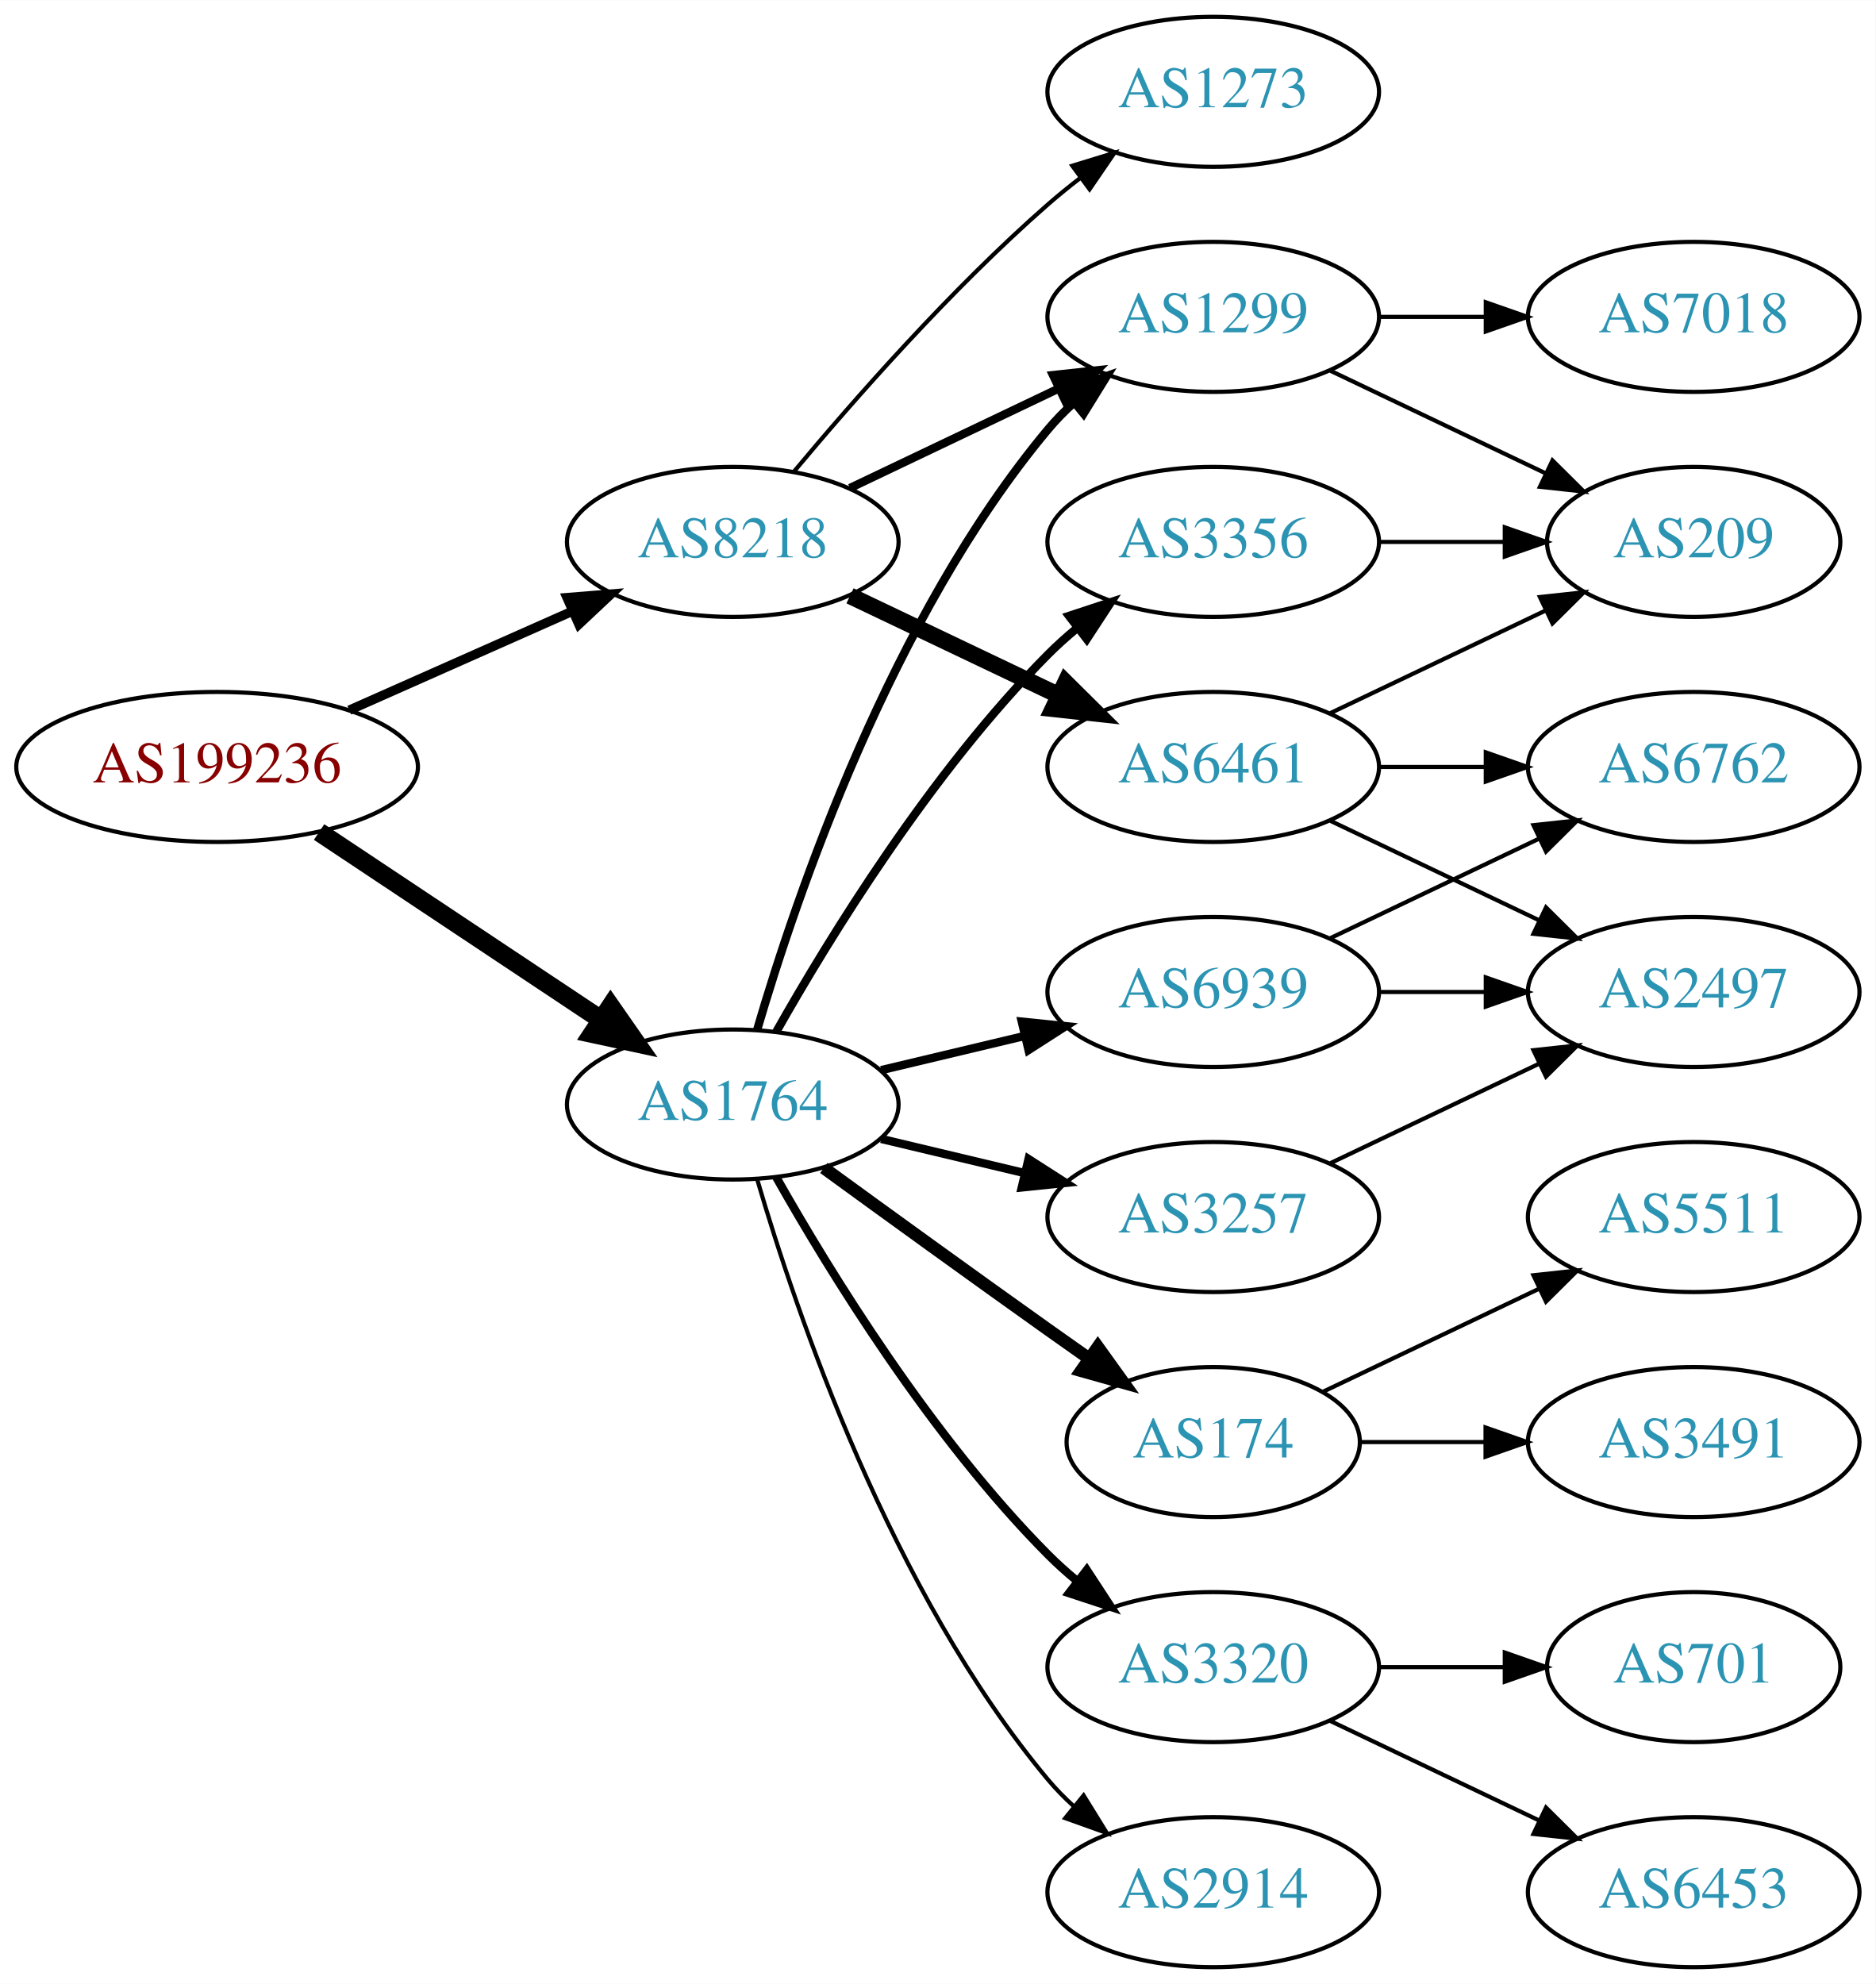
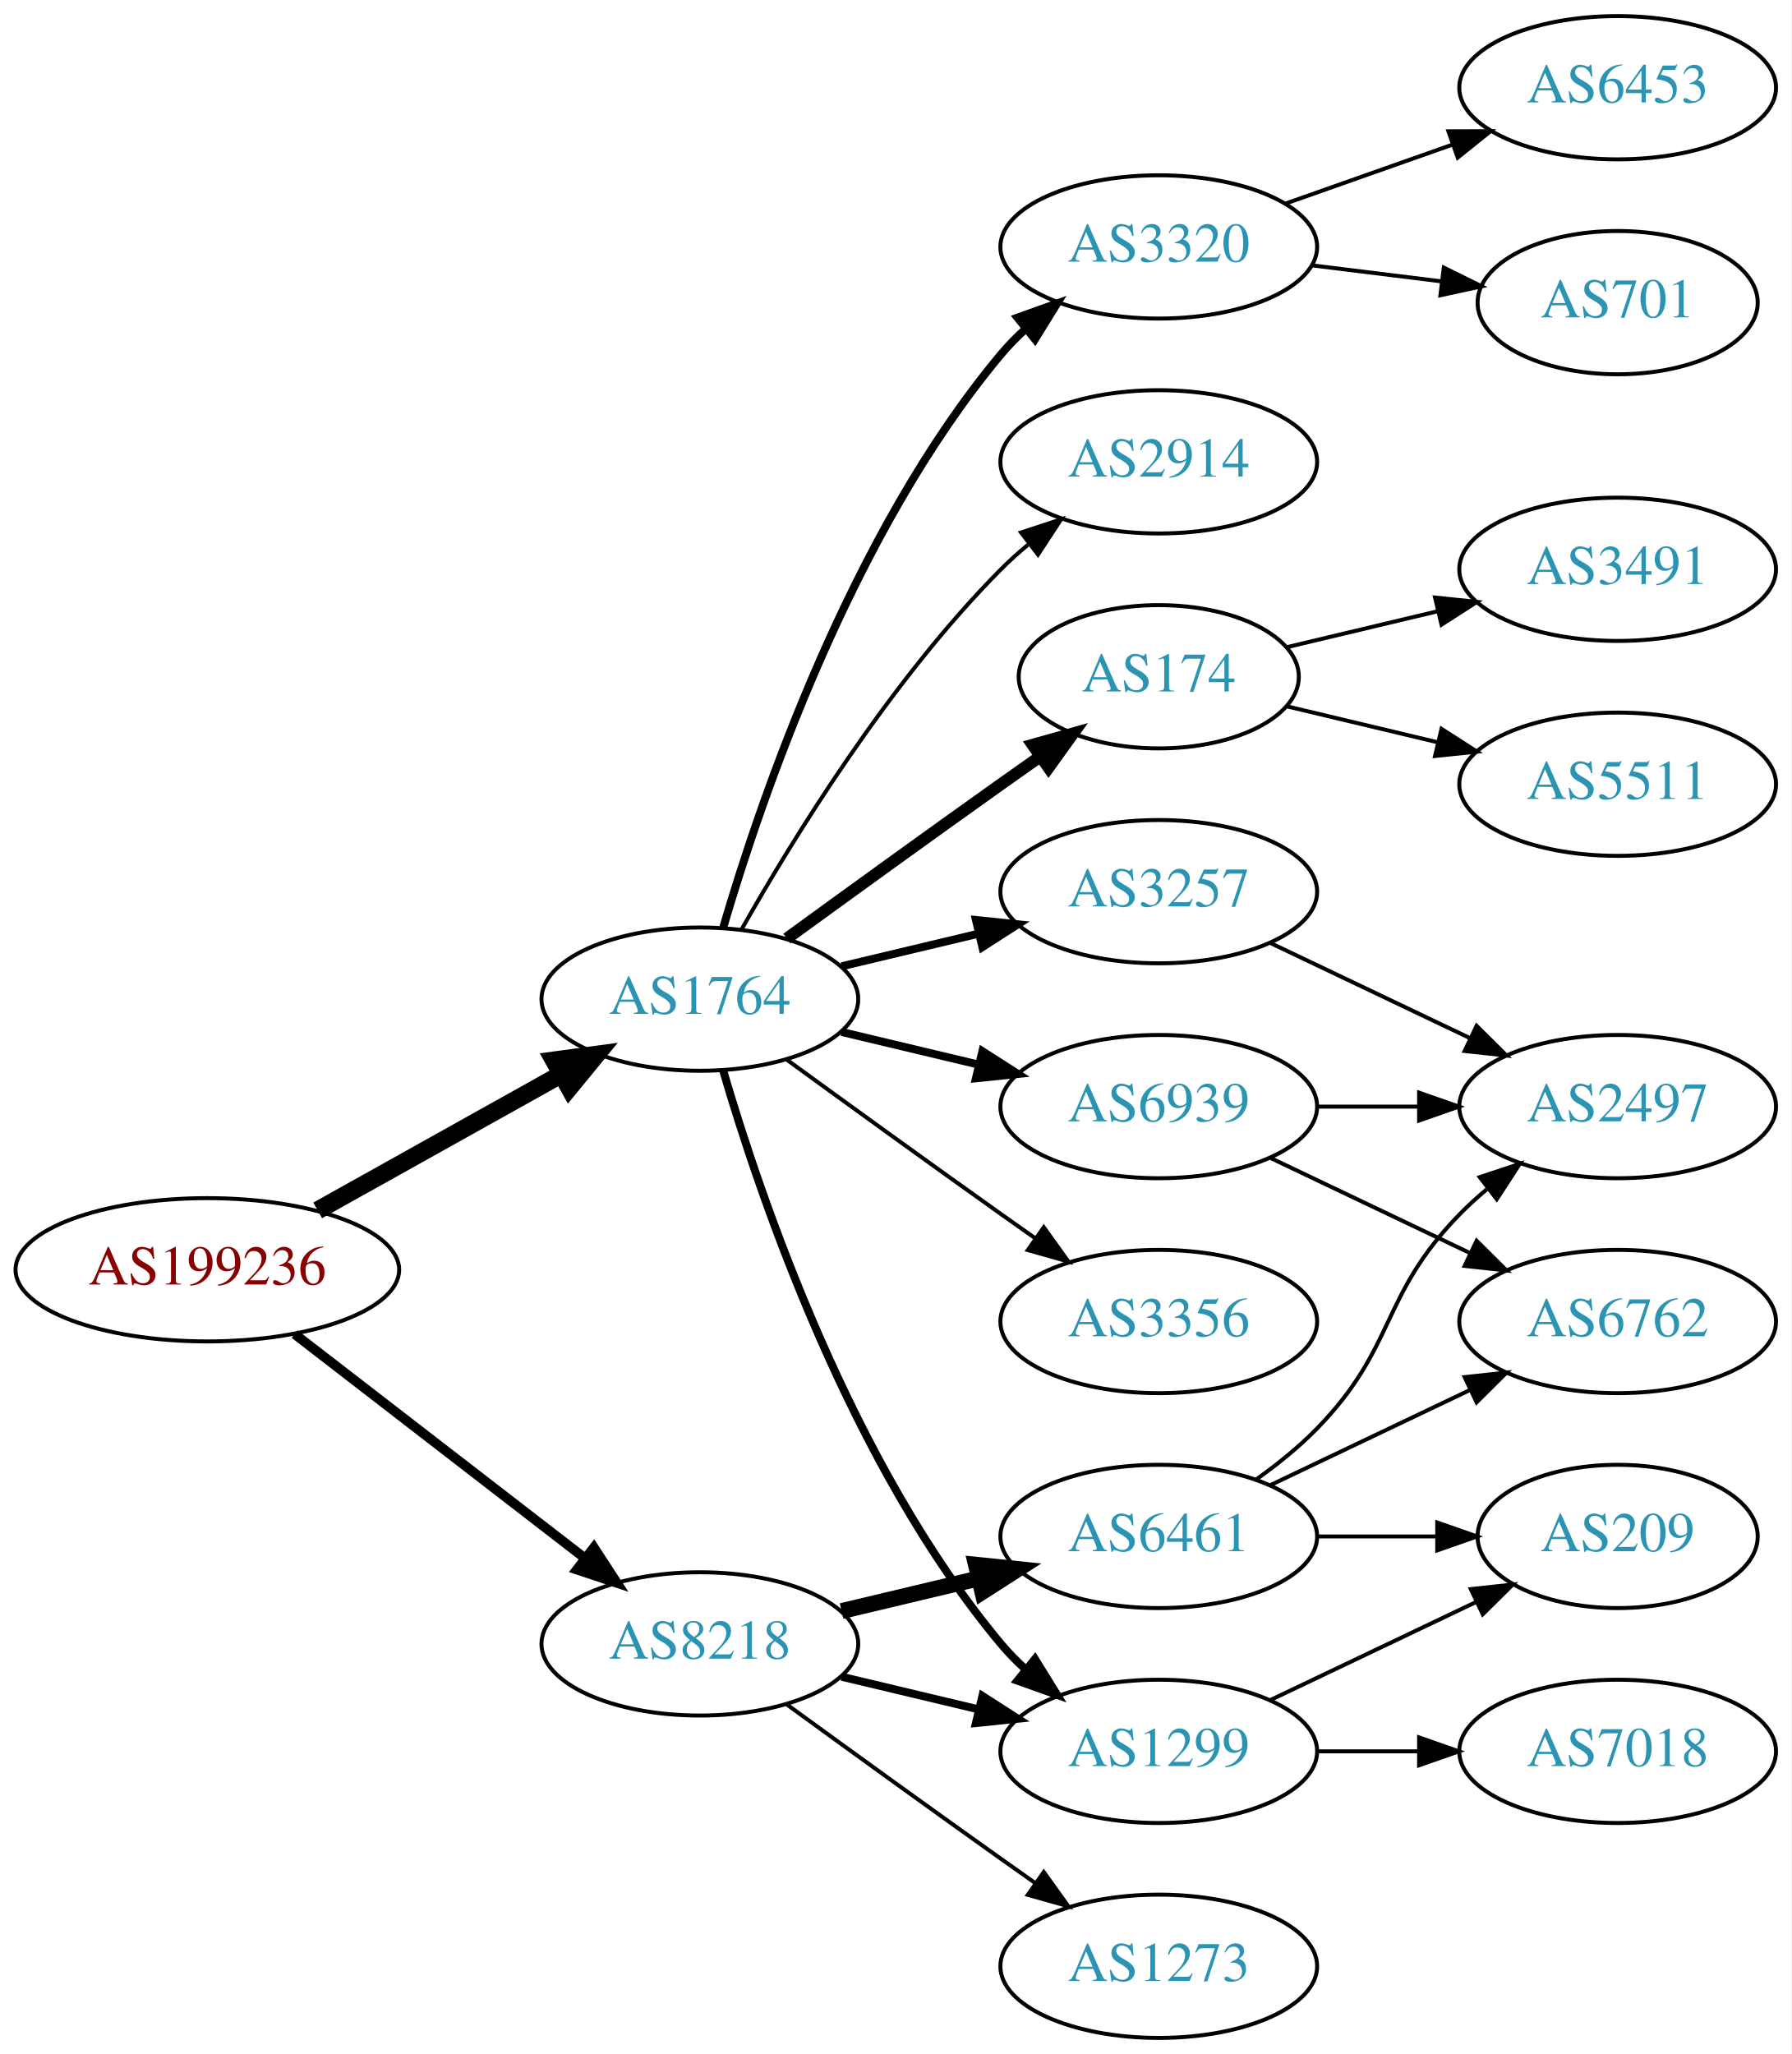
- <svg xmlns="http://www.w3.org/2000/svg" xmlns:xlink="http://www.w3.org/1999/xlink" width="450pt" height="476pt" viewBox="0.00 0.00 450.07 476.00">
-   <g id="graph0" class="graph" transform="scale(1 1) rotate(0) translate(4 472)">
-     <polygon fill="white" stroke="none" points="-4,4 -4,-472 446.07,-472 446.07,4 -4,4" />
+ <svg xmlns="http://www.w3.org/2000/svg" xmlns:xlink="http://www.w3.org/1999/xlink" width="450pt" height="516pt" viewBox="0.00 0.00 450.07 516.00">
+   <g id="graph0" class="graph" transform="scale(1 1) rotate(0) translate(4 512)">
+     <polygon fill="white" stroke="none" points="-4,4 -4,-512 446.07,-512 446.07,4 -4,4" />
    <g id="node1" class="node">
      <g id="a_node1">
        <a xlink:href="/asn/199236" xlink:title="AS199236 ~ Emarsys eMarketing Systems AG [AT]">
-           <ellipse fill="#ffffff" stroke="black" cx="48.096" cy="-288" rx="48.192" ry="18" />
-           <text text-anchor="middle" x="48.096" y="-284.3" font-family="Times,serif" font-size="14.00" fill="#880000">AS199236</text>
+           <ellipse fill="#ffffff" stroke="black" cx="48.096" cy="-193" rx="48.192" ry="18" />
+           <text text-anchor="middle" x="48.096" y="-189.3" font-family="Times,serif" font-size="14.00" fill="#880000">AS199236</text>
        </a>
      </g>
    </g>
    <g id="node2" class="node">
      <g id="a_node2">
        <a xlink:href="/asn/1764" xlink:title="AS1764 ~ NEXTLAYER-AS [AT]">
-           <ellipse fill="#ffffff" stroke="black" cx="171.838" cy="-207" rx="39.794" ry="18" />
-           <text text-anchor="middle" x="171.838" y="-203.3" font-family="Times,serif" font-size="14.00" fill="#2c94b3">AS1764</text>
+           <ellipse fill="#ffffff" stroke="black" cx="171.838" cy="-261" rx="39.794" ry="18" />
+           <text text-anchor="middle" x="171.838" y="-257.3" font-family="Times,serif" font-size="14.00" fill="#2c94b3">AS1764</text>
        </a>
      </g>
    </g>
    <g id="edge1" class="edge">
-       <path fill="none" stroke="black" stroke-width="4.5" d="M72.569,-272.382C91.795,-259.591 119.147,-241.392 140.115,-227.441" />
-       <polygon fill="black" stroke="black" stroke-width="4.5" points="142.523,-230.568 148.668,-221.751 138.161,-224.012 142.523,-230.568" />
+       <path fill="none" stroke="black" stroke-width="4.5" d="M75.813,-207.923C93.819,-217.981 117.721,-231.331 137.048,-242.126" />
+       <polygon fill="black" stroke="black" stroke-width="4.5" points="135.194,-245.601 145.845,-247.04 139.034,-238.726 135.194,-245.601" />
    </g>
    <g id="node3" class="node">
      <g id="a_node3">
        <a xlink:href="/asn/8218" xlink:title="AS8218 ~ legacy Neotelecoms [FR]">
-           <ellipse fill="#ffffff" stroke="black" cx="171.838" cy="-342" rx="39.794" ry="18" />
-           <text text-anchor="middle" x="171.838" y="-338.3" font-family="Times,serif" font-size="14.00" fill="#2c94b3">AS8218</text>
+           <ellipse fill="#ffffff" stroke="black" cx="171.838" cy="-99" rx="39.794" ry="18" />
+           <text text-anchor="middle" x="171.838" y="-95.3" font-family="Times,serif" font-size="14.00" fill="#2c94b3">AS8218</text>
        </a>
      </g>
    </g>
    <g id="edge2" class="edge">
-       <path fill="none" stroke="black" stroke-width="2.25" d="M79.816,-301.626C96.101,-308.85 116.238,-317.781 133.427,-325.406" />
-       <polygon fill="black" stroke="black" stroke-width="2.25" points="132.07,-328.633 142.631,-329.488 134.909,-322.234 132.07,-328.633" />
+       <path fill="none" stroke="black" stroke-width="2.423" d="M70.024,-176.841C90.158,-161.295 120.732,-137.688 142.93,-120.548" />
+       <polygon fill="black" stroke="black" stroke-width="2.423" points="145.213,-123.208 150.989,-114.326 140.935,-117.667 145.213,-123.208" />
    </g>
    <g id="node4" class="node">
      <g id="a_node4">
+         <a xlink:href="/asn/174" xlink:title="AS174 ~ Cogent Communications [US]">
+           <ellipse fill="#ffffff" stroke="black" cx="287.131" cy="-342" rx="35.194" ry="18" />
+           <text text-anchor="middle" x="287.131" y="-338.3" font-family="Times,serif" font-size="14.00" fill="#2c94b3">AS174</text>
+         </a>
+       </g>
+     </g>
+     <g id="edge3" class="edge">
+       <path fill="none" stroke="black" stroke-width="3" d="M193.686,-276.222C208.62,-287.091 229.234,-302.025 247.484,-315 250.695,-317.282 254.064,-319.661 257.418,-322.018" />
+       <polygon fill="black" stroke="black" stroke-width="3" points="255.43,-324.899 265.629,-327.77 259.447,-319.166 255.43,-324.899" />
+     </g>
+     <g id="node5" class="node">
+       <g id="a_node5">
+         <a xlink:href="/asn/3320" xlink:title="AS3320 ~ DTAG [DE]">
+           <ellipse fill="#ffffff" stroke="black" cx="287.131" cy="-450" rx="39.794" ry="18" />
+           <text text-anchor="middle" x="287.131" y="-446.3" font-family="Times,serif" font-size="14.00" fill="#2c94b3">AS3320</text>
+         </a>
+       </g>
+     </g>
+     <g id="edge4" class="edge">
+       <path fill="none" stroke="black" stroke-width="2" d="M177.712,-279.002C187.026,-310.844 209.843,-377.981 247.484,-423 249.355,-425.237 251.453,-427.374 253.679,-429.396" />
+       <polygon fill="black" stroke="black" stroke-width="2" points="251.623,-432.234 261.598,-435.804 256.026,-426.793 251.623,-432.234" />
+     </g>
+     <g id="node6" class="node">
+       <g id="a_node6">
+         <a xlink:href="/asn/2914" xlink:title="AS2914 ~ NTT America, Inc. [US]">
+           <ellipse fill="#ffffff" stroke="black" cx="287.131" cy="-396" rx="39.794" ry="18" />
+           <text text-anchor="middle" x="287.131" y="-392.3" font-family="Times,serif" font-size="14.00" fill="#2c94b3">AS2914</text>
+         </a>
+       </g>
+     </g>
+     <g id="edge5" class="edge">
+       <path fill="none" stroke="black" d="M182.298,-278.49C195.08,-301.096 219.512,-340.886 247.484,-369 249.595,-371.121 251.891,-373.188 254.277,-375.171" />
+       <polygon fill="black" stroke="black" points="252.529,-378.242 262.592,-381.556 256.792,-372.69 252.529,-378.242" />
+     </g>
+     <g id="node7" class="node">
+       <g id="a_node7">
        <a xlink:href="/asn/6939" xlink:title="AS6939 ~ Hurricane Electric LLC [US]">
          <ellipse fill="#ffffff" stroke="black" cx="287.131" cy="-234" rx="39.794" ry="18" />
          <text text-anchor="middle" x="287.131" y="-230.3" font-family="Times,serif" font-size="14.00" fill="#2c94b3">AS6939</text>
        </a>
      </g>
    </g>
-     <g id="edge3" class="edge">
-       <path fill="none" stroke="black" stroke-width="2" d="M207.445,-215.248C218.316,-217.838 230.471,-220.735 241.913,-223.462" />
-       <polygon fill="black" stroke="black" stroke-width="2" points="241.197,-226.889 251.736,-225.803 242.819,-220.08 241.197,-226.889" />
-     </g>
-     <g id="node5" class="node">
-       <g id="a_node5">
-         <a xlink:href="/asn/174" xlink:title="AS174 ~ Cogent Communications [US]">
-           <ellipse fill="#ffffff" stroke="black" cx="287.131" cy="-126" rx="35.194" ry="18" />
-           <text text-anchor="middle" x="287.131" y="-122.3" font-family="Times,serif" font-size="14.00" fill="#2c94b3">AS174</text>
-         </a>
-       </g>
-     </g>
-     <g id="edge4" class="edge">
-       <path fill="none" stroke="black" stroke-width="3" d="M193.686,-191.778C208.62,-180.909 229.234,-165.975 247.484,-153 250.695,-150.718 254.064,-148.339 257.418,-145.982" />
-       <polygon fill="black" stroke="black" stroke-width="3" points="259.447,-148.834 265.629,-140.23 255.43,-143.101 259.447,-148.834" />
-     </g>
-     <g id="node6" class="node">
-       <g id="a_node6">
-         <a xlink:href="/asn/3320" xlink:title="AS3320 ~ DTAG [DE]">
-           <ellipse fill="#ffffff" stroke="black" cx="287.131" cy="-72" rx="39.794" ry="18" />
-           <text text-anchor="middle" x="287.131" y="-68.3" font-family="Times,serif" font-size="14.00" fill="#2c94b3">AS3320</text>
-         </a>
-       </g>
-     </g>
-     <g id="edge5" class="edge">
-       <path fill="none" stroke="black" stroke-width="2" d="M182.298,-189.51C195.08,-166.904 219.512,-127.114 247.484,-99 249.595,-96.879 251.891,-94.812 254.277,-92.829" />
-       <polygon fill="black" stroke="black" stroke-width="2" points="256.792,-95.31 262.592,-86.444 252.529,-89.758 256.792,-95.31" />
-     </g>
-     <g id="node7" class="node">
-       <g id="a_node7">
-         <a xlink:href="/asn/1299" xlink:title="AS1299 ~ Telia Carrier [EU]">
-           <ellipse fill="#ffffff" stroke="black" cx="287.131" cy="-396" rx="39.794" ry="18" />
-           <text text-anchor="middle" x="287.131" y="-392.3" font-family="Times,serif" font-size="14.00" fill="#2c94b3">AS1299</text>
-         </a>
-       </g>
-     </g>
    <g id="edge6" class="edge">
-       <path fill="none" stroke="black" stroke-width="2" d="M177.712,-225.002C187.026,-256.844 209.843,-323.981 247.484,-369 249.355,-371.237 251.453,-373.374 253.679,-375.396" />
-       <polygon fill="black" stroke="black" stroke-width="2" points="251.623,-378.234 261.598,-381.804 256.026,-372.793 251.623,-378.234" />
+       <path fill="none" stroke="black" stroke-width="2" d="M207.445,-252.752C218.316,-250.162 230.471,-247.265 241.913,-244.538" />
+       <polygon fill="black" stroke="black" stroke-width="2" points="242.819,-247.92 251.736,-242.197 241.197,-241.111 242.819,-247.92" />
    </g>
    <g id="node8" class="node">
      <g id="a_node8">
        <a xlink:href="/asn/3356" xlink:title="AS3356 ~ Level 3 Parent, LLC [US]">
-           <ellipse fill="#ffffff" stroke="black" cx="287.131" cy="-342" rx="39.794" ry="18" />
-           <text text-anchor="middle" x="287.131" y="-338.3" font-family="Times,serif" font-size="14.00" fill="#2c94b3">AS3356</text>
+           <ellipse fill="#ffffff" stroke="black" cx="287.131" cy="-180" rx="39.794" ry="18" />
+           <text text-anchor="middle" x="287.131" y="-176.3" font-family="Times,serif" font-size="14.00" fill="#2c94b3">AS3356</text>
        </a>
      </g>
    </g>
    <g id="edge7" class="edge">
-       <path fill="none" stroke="black" stroke-width="2" d="M182.298,-224.49C195.08,-247.096 219.512,-286.886 247.484,-315 249.595,-317.121 251.891,-319.188 254.277,-321.171" />
-       <polygon fill="black" stroke="black" stroke-width="2" points="252.529,-324.242 262.592,-327.556 256.792,-318.69 252.529,-324.242" />
+       <path fill="none" stroke="black" d="M193.686,-245.778C208.62,-234.909 229.234,-219.975 247.484,-207 250.305,-204.995 253.248,-202.915 256.196,-200.841" />
+       <polygon fill="black" stroke="black" points="258.242,-203.681 264.421,-195.074 254.223,-197.95 258.242,-203.681" />
    </g>
    <g id="node9" class="node">
      <g id="a_node9">
-         <a xlink:href="/asn/3257" xlink:title="AS3257 ~ GTT [DE]">
-           <ellipse fill="#ffffff" stroke="black" cx="287.131" cy="-180" rx="39.794" ry="18" />
-           <text text-anchor="middle" x="287.131" y="-176.3" font-family="Times,serif" font-size="14.00" fill="#2c94b3">AS3257</text>
+         <a xlink:href="/asn/1299" xlink:title="AS1299 ~ Telia Carrier [EU]">
+           <ellipse fill="#ffffff" stroke="black" cx="287.131" cy="-72" rx="39.794" ry="18" />
+           <text text-anchor="middle" x="287.131" y="-68.3" font-family="Times,serif" font-size="14.00" fill="#2c94b3">AS1299</text>
        </a>
      </g>
    </g>
    <g id="edge8" class="edge">
-       <path fill="none" stroke="black" stroke-width="2" d="M207.445,-198.752C218.316,-196.162 230.471,-193.265 241.913,-190.538" />
-       <polygon fill="black" stroke="black" stroke-width="2" points="242.819,-193.92 251.736,-188.197 241.197,-187.111 242.819,-193.92" />
+       <path fill="none" stroke="black" stroke-width="2" d="M177.712,-242.998C187.026,-211.156 209.843,-144.019 247.484,-99 249.355,-96.763 251.453,-94.626 253.679,-92.604" />
+       <polygon fill="black" stroke="black" stroke-width="2" points="256.026,-95.207 261.598,-86.196 251.623,-89.766 256.026,-95.207" />
    </g>
    <g id="node10" class="node">
      <g id="a_node10">
-         <a xlink:href="/asn/2914" xlink:title="AS2914 ~ NTT America, Inc. [US]">
-           <ellipse fill="#ffffff" stroke="black" cx="287.131" cy="-18" rx="39.794" ry="18" />
-           <text text-anchor="middle" x="287.131" y="-14.3" font-family="Times,serif" font-size="14.00" fill="#2c94b3">AS2914</text>
+         <a xlink:href="/asn/3257" xlink:title="AS3257 ~ GTT [DE]">
+           <ellipse fill="#ffffff" stroke="black" cx="287.131" cy="-288" rx="39.794" ry="18" />
+           <text text-anchor="middle" x="287.131" y="-284.3" font-family="Times,serif" font-size="14.00" fill="#2c94b3">AS3257</text>
        </a>
      </g>
    </g>
    <g id="edge9" class="edge">
-       <path fill="none" stroke="black" d="M177.712,-188.998C187.026,-157.156 209.843,-90.019 247.484,-45 249.355,-42.763 251.453,-40.626 253.679,-38.604" />
-       <polygon fill="black" stroke="black" points="256.026,-41.208 261.598,-32.196 251.623,-35.766 256.026,-41.208" />
-     </g>
-     <g id="edge22" class="edge">
-       <path fill="none" stroke="black" stroke-width="2" d="M199.974,-354.934C214.968,-362.081 233.789,-371.052 250.013,-378.785" />
-       <polygon fill="black" stroke="black" stroke-width="2" points="248.683,-382.028 259.216,-383.171 251.695,-375.709 248.683,-382.028" />
+       <path fill="none" stroke="black" stroke-width="2" d="M207.445,-269.248C218.316,-271.838 230.471,-274.735 241.913,-277.462" />
+       <polygon fill="black" stroke="black" stroke-width="2" points="241.197,-280.889 251.736,-279.803 242.819,-274.08 241.197,-280.889" />
+     </g>
+     <g id="edge20" class="edge">
+       <path fill="none" stroke="black" stroke-width="2" d="M207.445,-90.752C218.316,-88.162 230.471,-85.265 241.913,-82.538" />
+       <polygon fill="black" stroke="black" stroke-width="2" points="242.819,-85.92 251.736,-80.197 241.197,-79.111 242.819,-85.92" />
    </g>
    <g id="node19" class="node">
      <g id="a_node19">
        <a xlink:href="/asn/6461" xlink:title="AS6461 ~ Zayo Bandwidth [US]">
-           <ellipse fill="#ffffff" stroke="black" cx="287.131" cy="-288" rx="39.794" ry="18" />
-           <text text-anchor="middle" x="287.131" y="-284.3" font-family="Times,serif" font-size="14.00" fill="#2c94b3">AS6461</text>
-         </a>
-       </g>
-     </g>
-     <g id="edge20" class="edge">
-       <path fill="none" stroke="black" stroke-width="4" d="M199.974,-329.066C214.968,-321.919 233.789,-312.948 250.013,-305.215" />
-       <polygon fill="black" stroke="black" stroke-width="4" points="251.695,-308.291 259.216,-300.829 248.683,-301.972 251.695,-308.291" />
+           <ellipse fill="#ffffff" stroke="black" cx="287.131" cy="-126" rx="39.794" ry="18" />
+           <text text-anchor="middle" x="287.131" y="-122.3" font-family="Times,serif" font-size="14.00" fill="#2c94b3">AS6461</text>
+         </a>
+       </g>
+     </g>
+     <g id="edge19" class="edge">
+       <path fill="none" stroke="black" stroke-width="4" d="M207.445,-107.248C218.316,-109.838 230.471,-112.735 241.913,-115.462" />
+       <polygon fill="black" stroke="black" stroke-width="4" points="241.197,-118.889 251.736,-117.803 242.819,-112.08 241.197,-118.889" />
    </g>
    <g id="node20" class="node">
      <g id="a_node20">
        <a xlink:href="/asn/1273" xlink:title="AS1273 ~ Vodafone Group PLC [EU]">
-           <ellipse fill="#ffffff" stroke="black" cx="287.131" cy="-450" rx="39.794" ry="18" />
-           <text text-anchor="middle" x="287.131" y="-446.3" font-family="Times,serif" font-size="14.00" fill="#2c94b3">AS1273</text>
+           <ellipse fill="#ffffff" stroke="black" cx="287.131" cy="-18" rx="39.794" ry="18" />
+           <text text-anchor="middle" x="287.131" y="-14.3" font-family="Times,serif" font-size="14.00" fill="#2c94b3">AS1273</text>
        </a>
      </g>
    </g>
    <g id="edge21" class="edge">
-       <path fill="none" stroke="black" d="M186.468,-358.817C200.751,-375.929 224.297,-402.745 247.484,-423 249.95,-425.154 252.589,-427.294 255.286,-429.372" />
-       <polygon fill="black" stroke="black" points="253.311,-432.264 263.44,-435.37 257.459,-426.625 253.311,-432.264" />
+       <path fill="none" stroke="black" d="M193.686,-83.778C208.62,-72.909 229.234,-57.975 247.484,-45 250.305,-42.995 253.248,-40.915 256.196,-38.841" />
+       <polygon fill="black" stroke="black" points="258.242,-41.681 264.421,-33.074 254.223,-35.95 258.242,-41.681" />
    </g>
    <g id="node11" class="node">
      <g id="a_node11">
+         <a xlink:href="/asn/5511" xlink:title="AS5511 ~ Orange S.A. [FR]">
+           <ellipse fill="#ffffff" stroke="black" cx="402.424" cy="-315" rx="39.794" ry="18" />
+           <text text-anchor="middle" x="402.424" y="-311.3" font-family="Times,serif" font-size="14.00" fill="#2c94b3">AS5511</text>
+         </a>
+       </g>
+     </g>
+     <g id="edge10" class="edge">
+       <path fill="none" stroke="black" d="M319.389,-334.551C331.068,-331.767 344.564,-328.551 357.193,-325.541" />
+       <polygon fill="black" stroke="black" points="358.169,-328.907 367.085,-323.184 356.546,-322.097 358.169,-328.907" />
+     </g>
+     <g id="node12" class="node">
+       <g id="a_node12">
+         <a xlink:href="/asn/3491" xlink:title="AS3491 ~ PCCW Global, Inc. [US]">
+           <ellipse fill="#ffffff" stroke="black" cx="402.424" cy="-369" rx="39.794" ry="18" />
+           <text text-anchor="middle" x="402.424" y="-365.3" font-family="Times,serif" font-size="14.00" fill="#2c94b3">AS3491</text>
+         </a>
+       </g>
+     </g>
+     <g id="edge11" class="edge">
+       <path fill="none" stroke="black" d="M319.389,-349.449C331.068,-352.233 344.564,-355.449 357.193,-358.459" />
+       <polygon fill="black" stroke="black" points="356.546,-361.903 367.085,-360.816 358.169,-355.093 356.546,-361.903" />
+     </g>
+     <g id="node13" class="node">
+       <g id="a_node13">
+         <a xlink:href="/asn/6453" xlink:title="AS6453 ~ TATA COMMUNICATIONS (AMERICA) INC [US]">
+           <ellipse fill="#ffffff" stroke="black" cx="402.424" cy="-490" rx="39.794" ry="18" />
+           <text text-anchor="middle" x="402.424" y="-486.3" font-family="Times,serif" font-size="14.00" fill="#2c94b3">AS6453</text>
+         </a>
+       </g>
+     </g>
+     <g id="edge12" class="edge">
+       <path fill="none" stroke="black" d="M319.089,-460.93C331.952,-465.472 347.058,-470.805 360.795,-475.655" />
+       <polygon fill="black" stroke="black" points="359.909,-479.054 370.504,-479.083 362.239,-472.453 359.909,-479.054" />
+     </g>
+     <g id="node14" class="node">
+       <g id="a_node14">
+         <a xlink:href="/asn/701" xlink:title="AS701 ~ UUNET [US]">
+           <ellipse fill="#ffffff" stroke="black" cx="402.424" cy="-436" rx="35.194" ry="18" />
+           <text text-anchor="middle" x="402.424" y="-432.3" font-family="Times,serif" font-size="14.00" fill="#2c94b3">AS701</text>
+         </a>
+       </g>
+     </g>
+     <g id="edge13" class="edge">
+       <path fill="none" stroke="black" d="M325.541,-445.377C335.994,-444.085 347.438,-442.671 358.196,-441.342" />
+       <polygon fill="black" stroke="black" points="358.751,-444.8 368.247,-440.1 357.893,-437.853 358.751,-444.8" />
+     </g>
+     <g id="node15" class="node">
+       <g id="a_node15">
        <a xlink:href="/asn/2497" xlink:title="AS2497 ~ Internet Initiative Japan Inc. [JP]">
          <ellipse fill="#ffffff" stroke="black" cx="402.424" cy="-234" rx="39.794" ry="18" />
          <text text-anchor="middle" x="402.424" y="-230.3" font-family="Times,serif" font-size="14.00" fill="#2c94b3">AS2497</text>
        </a>
      </g>
    </g>
-     <g id="edge10" class="edge">
+     <g id="edge14" class="edge">
      <path fill="none" stroke="black" d="M326.803,-234C335.006,-234 343.77,-234 352.302,-234" />
      <polygon fill="black" stroke="black" points="352.541,-237.5 362.541,-234 352.541,-230.5 352.541,-237.5" />
    </g>
-     <g id="node12" class="node">
-       <g id="a_node12">
+     <g id="node16" class="node">
+       <g id="a_node16">
        <a xlink:href="/asn/6762" xlink:title="AS6762 ~ TELECOM ITALIA SPARKLE S.p.A. [IT]">
-           <ellipse fill="#ffffff" stroke="black" cx="402.424" cy="-288" rx="39.794" ry="18" />
-           <text text-anchor="middle" x="402.424" y="-284.3" font-family="Times,serif" font-size="14.00" fill="#2c94b3">AS6762</text>
-         </a>
-       </g>
-     </g>
-     <g id="edge11" class="edge">
-       <path fill="none" stroke="black" d="M315.267,-246.934C330.261,-254.081 349.082,-263.052 365.306,-270.785" />
-       <polygon fill="black" stroke="black" points="363.976,-274.028 374.509,-275.171 366.988,-267.709 363.976,-274.028" />
+           <ellipse fill="#ffffff" stroke="black" cx="402.424" cy="-180" rx="39.794" ry="18" />
+           <text text-anchor="middle" x="402.424" y="-176.3" font-family="Times,serif" font-size="14.00" fill="#2c94b3">AS6762</text>
+         </a>
+       </g>
+     </g>
+     <g id="edge15" class="edge">
+       <path fill="none" stroke="black" d="M315.267,-221.066C330.261,-213.919 349.082,-204.948 365.306,-197.215" />
+       <polygon fill="black" stroke="black" points="366.988,-200.291 374.509,-192.829 363.976,-193.972 366.988,-200.291" />
    </g>
    <g id="node17" class="node">
      <g id="a_node17">
-         <a xlink:href="/asn/5511" xlink:title="AS5511 ~ Orange S.A. [FR]">
-           <ellipse fill="#ffffff" stroke="black" cx="402.424" cy="-180" rx="39.794" ry="18" />
-           <text text-anchor="middle" x="402.424" y="-176.3" font-family="Times,serif" font-size="14.00" fill="#2c94b3">AS5511</text>
+         <a xlink:href="/asn/209" xlink:title="AS209 ~ CenturyLink Communications, LLC [US]">
+           <ellipse fill="#ffffff" stroke="black" cx="402.424" cy="-126" rx="35.194" ry="18" />
+           <text text-anchor="middle" x="402.424" y="-122.3" font-family="Times,serif" font-size="14.00" fill="#2c94b3">AS209</text>
        </a>
      </g>
    </g>
    <g id="edge16" class="edge">
-       <path fill="none" stroke="black" d="M313.556,-138.119C328.859,-145.413 348.582,-154.814 365.464,-162.86" />
-       <polygon fill="black" stroke="black" points="363.971,-166.026 374.504,-167.169 366.983,-159.707 363.971,-166.026" />
+       <path fill="none" stroke="black" d="M315.267,-84.934C330.699,-92.29 350.185,-101.577 366.72,-109.459" />
+       <polygon fill="black" stroke="black" points="365.529,-112.768 376.062,-113.911 368.54,-106.449 365.529,-112.768" />
    </g>
    <g id="node18" class="node">
      <g id="a_node18">
-         <a xlink:href="/asn/3491" xlink:title="AS3491 ~ PCCW Global, Inc. [US]">
-           <ellipse fill="#ffffff" stroke="black" cx="402.424" cy="-126" rx="39.794" ry="18" />
-           <text text-anchor="middle" x="402.424" y="-122.3" font-family="Times,serif" font-size="14.00" fill="#2c94b3">AS3491</text>
+         <a xlink:href="/asn/7018" xlink:title="AS7018 ~ AT&amp;T Services, Inc. [US]">
+           <ellipse fill="#ffffff" stroke="black" cx="402.424" cy="-72" rx="39.794" ry="18" />
+           <text text-anchor="middle" x="402.424" y="-68.3" font-family="Times,serif" font-size="14.00" fill="#2c94b3">AS7018</text>
        </a>
      </g>
    </g>
    <g id="edge17" class="edge">
-       <path fill="none" stroke="black" d="M322.43,-126C331.807,-126 342.158,-126 352.192,-126" />
-       <polygon fill="black" stroke="black" points="352.481,-129.5 362.481,-126 352.481,-122.5 352.481,-129.5" />
-     </g>
-     <g id="node13" class="node">
-       <g id="a_node13">
-         <a xlink:href="/asn/701" xlink:title="AS701 ~ UUNET [US]">
-           <ellipse fill="#ffffff" stroke="black" cx="402.424" cy="-72" rx="35.194" ry="18" />
-           <text text-anchor="middle" x="402.424" y="-68.3" font-family="Times,serif" font-size="14.00" fill="#2c94b3">AS701</text>
-         </a>
-       </g>
-     </g>
-     <g id="edge12" class="edge">
-       <path fill="none" stroke="black" d="M326.803,-72C336.508,-72 346.999,-72 356.962,-72" />
-       <polygon fill="black" stroke="black" points="357.098,-75.5 367.098,-72 357.098,-68.5 357.098,-75.5" />
-     </g>
-     <g id="node14" class="node">
-       <g id="a_node14">
-         <a xlink:href="/asn/6453" xlink:title="AS6453 ~ TATA COMMUNICATIONS (AMERICA) INC [US]">
-           <ellipse fill="#ffffff" stroke="black" cx="402.424" cy="-18" rx="39.794" ry="18" />
-           <text text-anchor="middle" x="402.424" y="-14.3" font-family="Times,serif" font-size="14.00" fill="#2c94b3">AS6453</text>
-         </a>
-       </g>
-     </g>
-     <g id="edge13" class="edge">
-       <path fill="none" stroke="black" d="M315.267,-59.066C330.261,-51.919 349.082,-42.948 365.306,-35.215" />
-       <polygon fill="black" stroke="black" points="366.988,-38.291 374.509,-30.829 363.976,-31.972 366.988,-38.291" />
-     </g>
-     <g id="node15" class="node">
-       <g id="a_node15">
-         <a xlink:href="/asn/209" xlink:title="AS209 ~ CenturyLink Communications, LLC [US]">
-           <ellipse fill="#ffffff" stroke="black" cx="402.424" cy="-342" rx="35.194" ry="18" />
-           <text text-anchor="middle" x="402.424" y="-338.3" font-family="Times,serif" font-size="14.00" fill="#2c94b3">AS209</text>
-         </a>
-       </g>
-     </g>
-     <g id="edge14" class="edge">
-       <path fill="none" stroke="black" d="M315.267,-383.066C330.699,-375.71 350.185,-366.423 366.72,-358.541" />
-       <polygon fill="black" stroke="black" points="368.54,-361.551 376.062,-354.089 365.529,-355.232 368.54,-361.551" />
-     </g>
-     <g id="node16" class="node">
-       <g id="a_node16">
-         <a xlink:href="/asn/7018" xlink:title="AS7018 ~ AT&amp;T Services, Inc. [US]">
-           <ellipse fill="#ffffff" stroke="black" cx="402.424" cy="-396" rx="39.794" ry="18" />
-           <text text-anchor="middle" x="402.424" y="-392.3" font-family="Times,serif" font-size="14.00" fill="#2c94b3">AS7018</text>
-         </a>
-       </g>
-     </g>
-     <g id="edge15" class="edge">
-       <path fill="none" stroke="black" d="M326.803,-396C335.006,-396 343.77,-396 352.302,-396" />
-       <polygon fill="black" stroke="black" points="352.541,-399.5 362.541,-396 352.541,-392.5 352.541,-399.5" />
+       <path fill="none" stroke="black" d="M326.803,-72C335.006,-72 343.77,-72 352.302,-72" />
+       <polygon fill="black" stroke="black" points="352.541,-75.5 362.541,-72 352.541,-68.5 352.541,-75.5" />
    </g>
    <g id="edge18" class="edge">
-       <path fill="none" stroke="black" d="M326.803,-342C336.508,-342 346.999,-342 356.962,-342" />
-       <polygon fill="black" stroke="black" points="357.098,-345.5 367.098,-342 357.098,-338.5 357.098,-345.5" />
-     </g>
-     <g id="edge19" class="edge">
-       <path fill="none" stroke="black" d="M315.267,-192.934C330.261,-200.081 349.082,-209.052 365.306,-216.785" />
-       <polygon fill="black" stroke="black" points="363.976,-220.028 374.509,-221.171 366.988,-213.709 363.976,-220.028" />
-     </g>
-     <g id="edge24" class="edge">
      <path fill="none" stroke="black" d="M315.267,-275.066C330.261,-267.919 349.082,-258.948 365.306,-251.215" />
      <polygon fill="black" stroke="black" points="366.988,-254.291 374.509,-246.829 363.976,-247.972 366.988,-254.291" />
    </g>
-     <g id="edge25" class="edge">
-       <path fill="none" stroke="black" d="M326.803,-288C335.006,-288 343.77,-288 352.302,-288" />
-       <polygon fill="black" stroke="black" points="352.541,-291.5 362.541,-288 352.541,-284.5 352.541,-291.5" />
-     </g>
    <g id="edge23" class="edge">
-       <path fill="none" stroke="black" d="M315.267,-300.934C330.699,-308.29 350.185,-317.577 366.72,-325.459" />
-       <polygon fill="black" stroke="black" points="365.529,-328.768 376.062,-329.911 368.54,-322.449 365.529,-328.768" />
+       <path fill="none" stroke="black" d="M311.725,-140.389C316.981,-144.148 322.313,-148.437 326.777,-153 346.95,-173.617 342.605,-186.383 362.777,-207 364.87,-209.139 367.154,-211.218 369.53,-213.21" />
+       <polygon fill="black" stroke="black" points="367.774,-216.275 377.83,-219.611 372.049,-210.732 367.774,-216.275" />
+     </g>
+     <g id="edge24" class="edge">
+       <path fill="none" stroke="black" d="M315.267,-138.934C330.261,-146.081 349.082,-155.052 365.306,-162.785" />
+       <polygon fill="black" stroke="black" points="363.976,-166.028 374.509,-167.171 366.988,-159.709 363.976,-166.028" />
+     </g>
+     <g id="edge22" class="edge">
+       <path fill="none" stroke="black" d="M326.803,-126C336.508,-126 346.999,-126 356.962,-126" />
+       <polygon fill="black" stroke="black" points="357.098,-129.5 367.098,-126 357.098,-122.5 357.098,-129.5" />
    </g>
  </g>
</svg>
